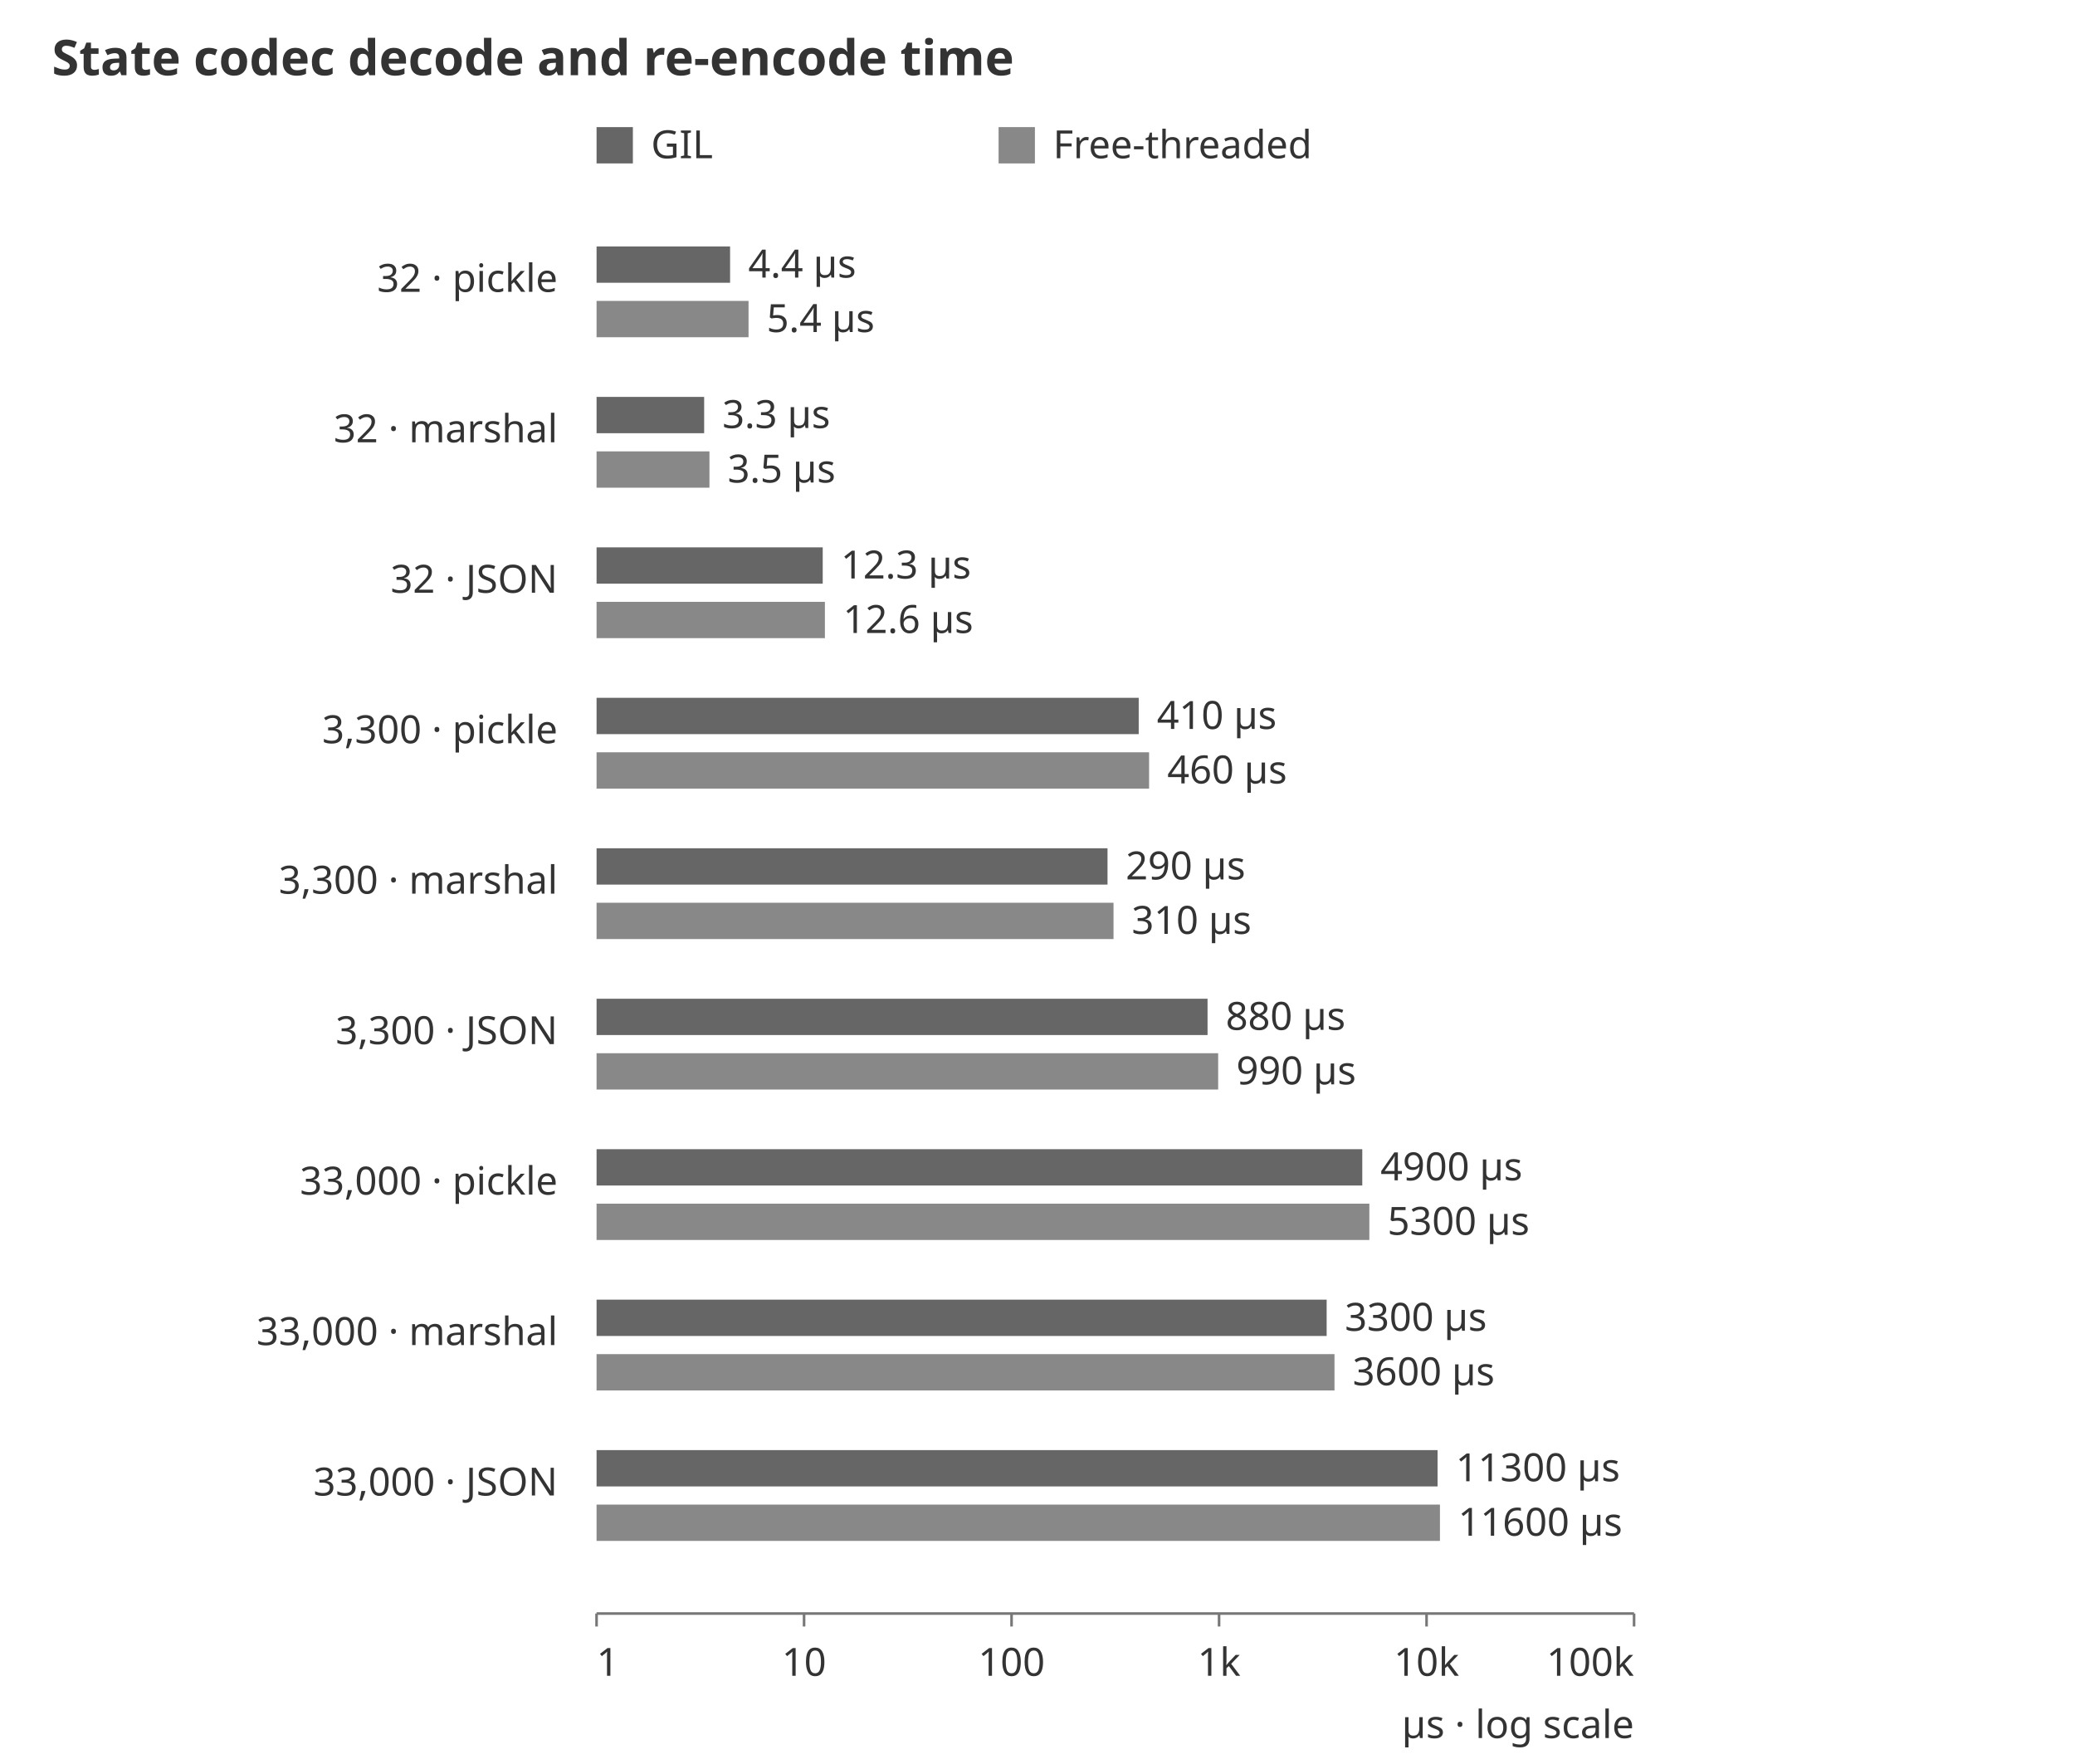
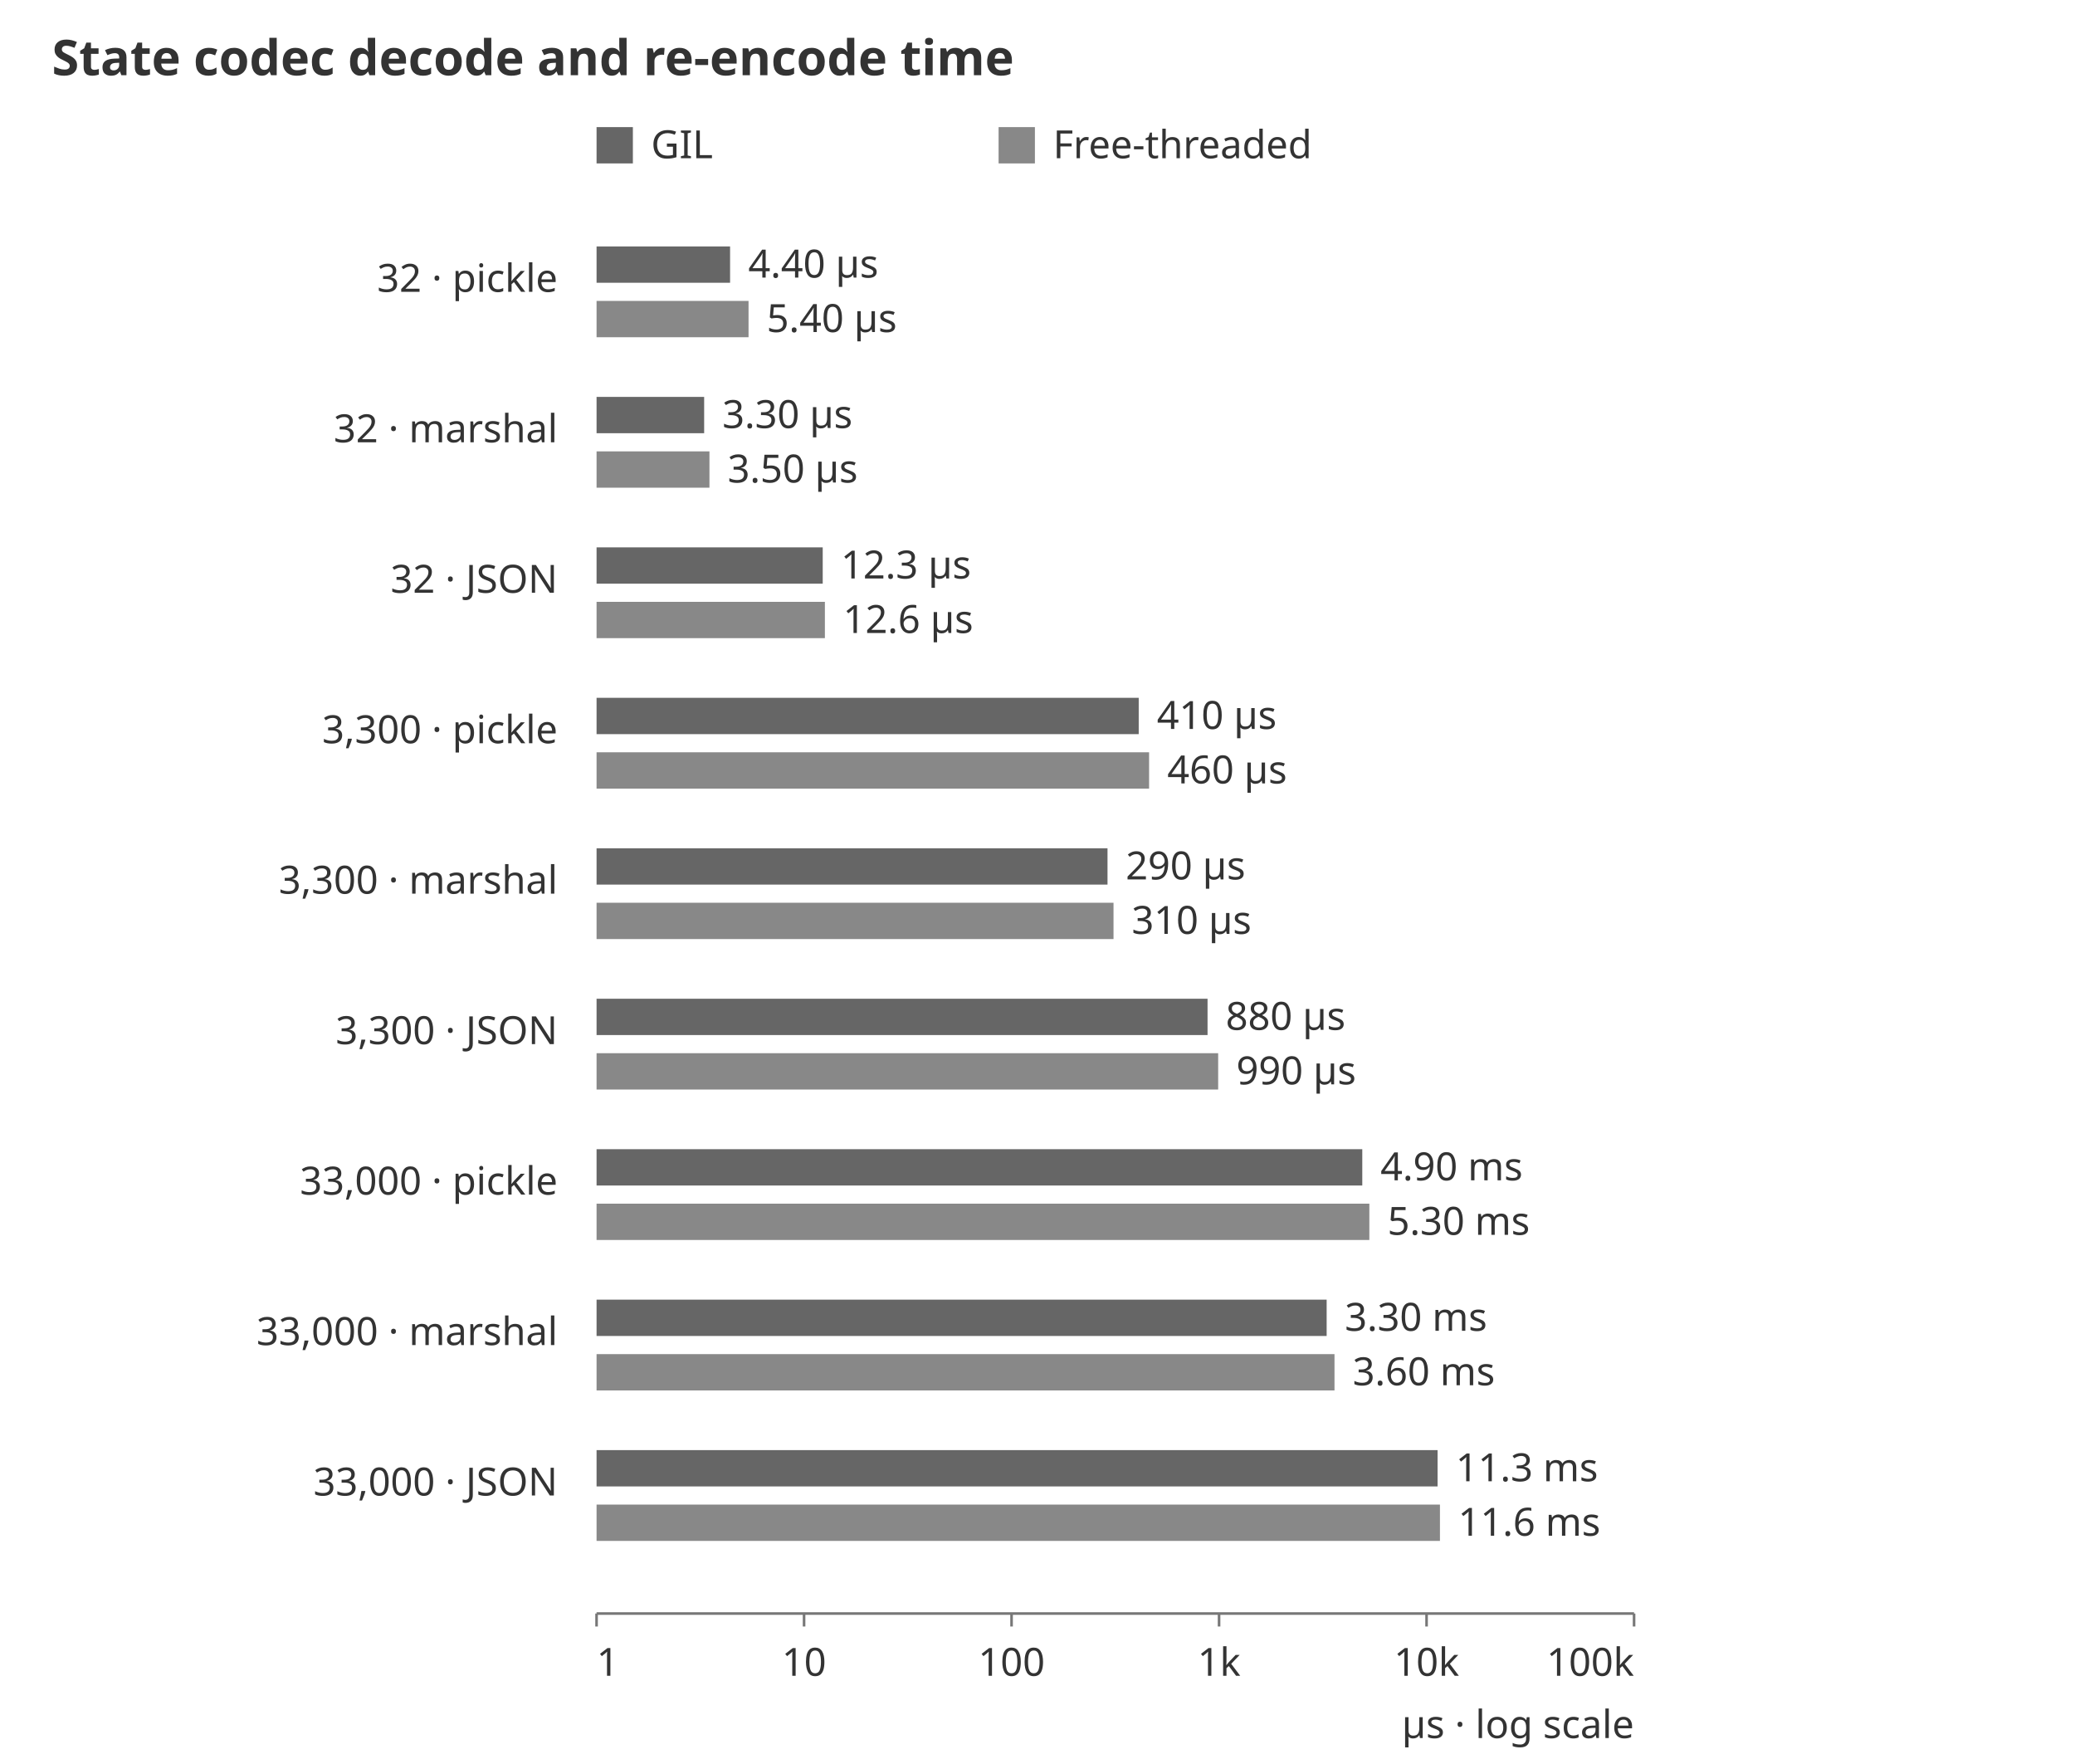
<svg xmlns="http://www.w3.org/2000/svg" width="800" height="680" viewBox="0 0 800 680" role="img" aria-labelledby="title desc">
  <style>text{font-family:system-ui,sans-serif;font-size:15px;fill:#333}.heading{font-size:19px;font-weight:600}.s0{fill:#666}.s1{fill:#888}.s2{fill:#aaa}.s3{fill:#ccc}path,line{fill:none;stroke:#777;stroke-width:1} @media (prefers-color-scheme: dark){text{fill:#ddd}.s0{fill:#bbb}.s1{fill:#999}.s2{fill:#777}.s3{fill:#555}path,line{stroke:#aaa}}</style>
  <text class="heading" x="20" y="29">State codec decode and re-encode time</text>
  <rect class="s0" x="230" y="49" width="14" height="14" />
  <text x="251" y="61">GIL</text>
  <rect class="s1" x="385" y="49" width="14" height="14" />
  <text x="406" y="61">Free-threaded</text>
  <text x="215" y="112.5" text-anchor="end">32 · pickle</text>
  <rect class="s0" x="230" y="95" width="51.476" height="14" />
-   <text x="288.476" y="107">4.4 µs</text>
+   <text x="288.476" y="107">4.40 µs</text>
  <rect class="s1" x="230" y="116" width="58.592" height="14" />
-   <text x="295.592" y="128">5.4 µs</text>
+   <text x="295.592" y="128">5.40 µs</text>
  <text x="215" y="170.5" text-anchor="end">32 · marshal</text>
  <rect class="s0" x="230" y="153" width="41.481" height="14" />
-   <text x="278.481" y="165">3.3 µs</text>
+   <text x="278.481" y="165">3.30 µs</text>
  <rect class="s1" x="230" y="174" width="43.525" height="14" />
-   <text x="280.525" y="186">3.5 µs</text>
+   <text x="280.525" y="186">3.50 µs</text>
  <text x="215" y="228.5" text-anchor="end">32 · JSON</text>
  <rect class="s0" x="230" y="211" width="87.192" height="14" />
  <text x="324.192" y="223">12.3 µs</text>
  <rect class="s1" x="230" y="232" width="88.03" height="14" />
  <text x="325.03" y="244">12.6 µs</text>
  <text x="215" y="286.5" text-anchor="end">3,300 · pickle</text>
  <rect class="s0" x="230" y="269" width="209.023" height="14" />
  <text x="446.023" y="281">410 µs</text>
  <rect class="s1" x="230" y="290" width="213.021" height="14" />
  <text x="450.021" y="302">460 µs</text>
  <text x="215" y="344.5" text-anchor="end">3,300 · marshal</text>
  <rect class="s0" x="230" y="327" width="196.992" height="14" />
  <text x="433.992" y="339">290 µs</text>
  <rect class="s1" x="230" y="348" width="199.309" height="14" />
  <text x="436.309" y="360">310 µs</text>
  <text x="215" y="402.5" text-anchor="end">3,300 · JSON</text>
  <rect class="s0" x="230" y="385" width="235.559" height="14" />
  <text x="472.559" y="397">880 µs</text>
  <rect class="s1" x="230" y="406" width="239.651" height="14" />
  <text x="476.651" y="418">990 µs</text>
  <text x="215" y="460.5" text-anchor="end">33,000 · pickle</text>
  <rect class="s0" x="230" y="443" width="295.216" height="14" />
-   <text x="532.216" y="455">4900 µs</text>
+   <text x="532.216" y="455">4.90 ms</text>
  <rect class="s1" x="230" y="464" width="297.942" height="14" />
-   <text x="534.942" y="476">5300 µs</text>
+   <text x="534.942" y="476">5.30 ms</text>
  <text x="215" y="518.5" text-anchor="end">33,000 · marshal</text>
  <rect class="s0" x="230" y="501" width="281.481" height="14" />
-   <text x="518.481" y="513">3300 µs</text>
+   <text x="518.481" y="513">3.30 ms</text>
  <rect class="s1" x="230" y="522" width="284.504" height="14" />
-   <text x="521.504" y="534">3600 µs</text>
+   <text x="521.504" y="534">3.60 ms</text>
  <text x="215" y="576.5" text-anchor="end">33,000 · JSON</text>
  <rect class="s0" x="230" y="559" width="324.246" height="14" />
-   <text x="561.246" y="571">11300 µs</text>
+   <text x="561.246" y="571">11.3 ms</text>
  <rect class="s1" x="230" y="580" width="325.157" height="14" />
-   <text x="562.157" y="592">11600 µs</text>
+   <text x="562.157" y="592">11.6 ms</text>
  <path d="M230,622H630" />
  <path d="M230,622v5" />
  <text x="230" y="646" text-anchor="start">1</text>
  <path d="M310,622v5" />
  <text x="310" y="646" text-anchor="middle">10</text>
  <path d="M390,622v5" />
  <text x="390" y="646" text-anchor="middle">100</text>
  <path d="M470,622v5" />
  <text x="470" y="646" text-anchor="middle">1k</text>
  <path d="M550,622v5" />
  <text x="550" y="646" text-anchor="middle">10k</text>
  <path d="M630,622v5" />
  <text x="630" y="646" text-anchor="end">100k</text>
  <text x="630" y="670" text-anchor="end">µs · log scale</text>
</svg>
